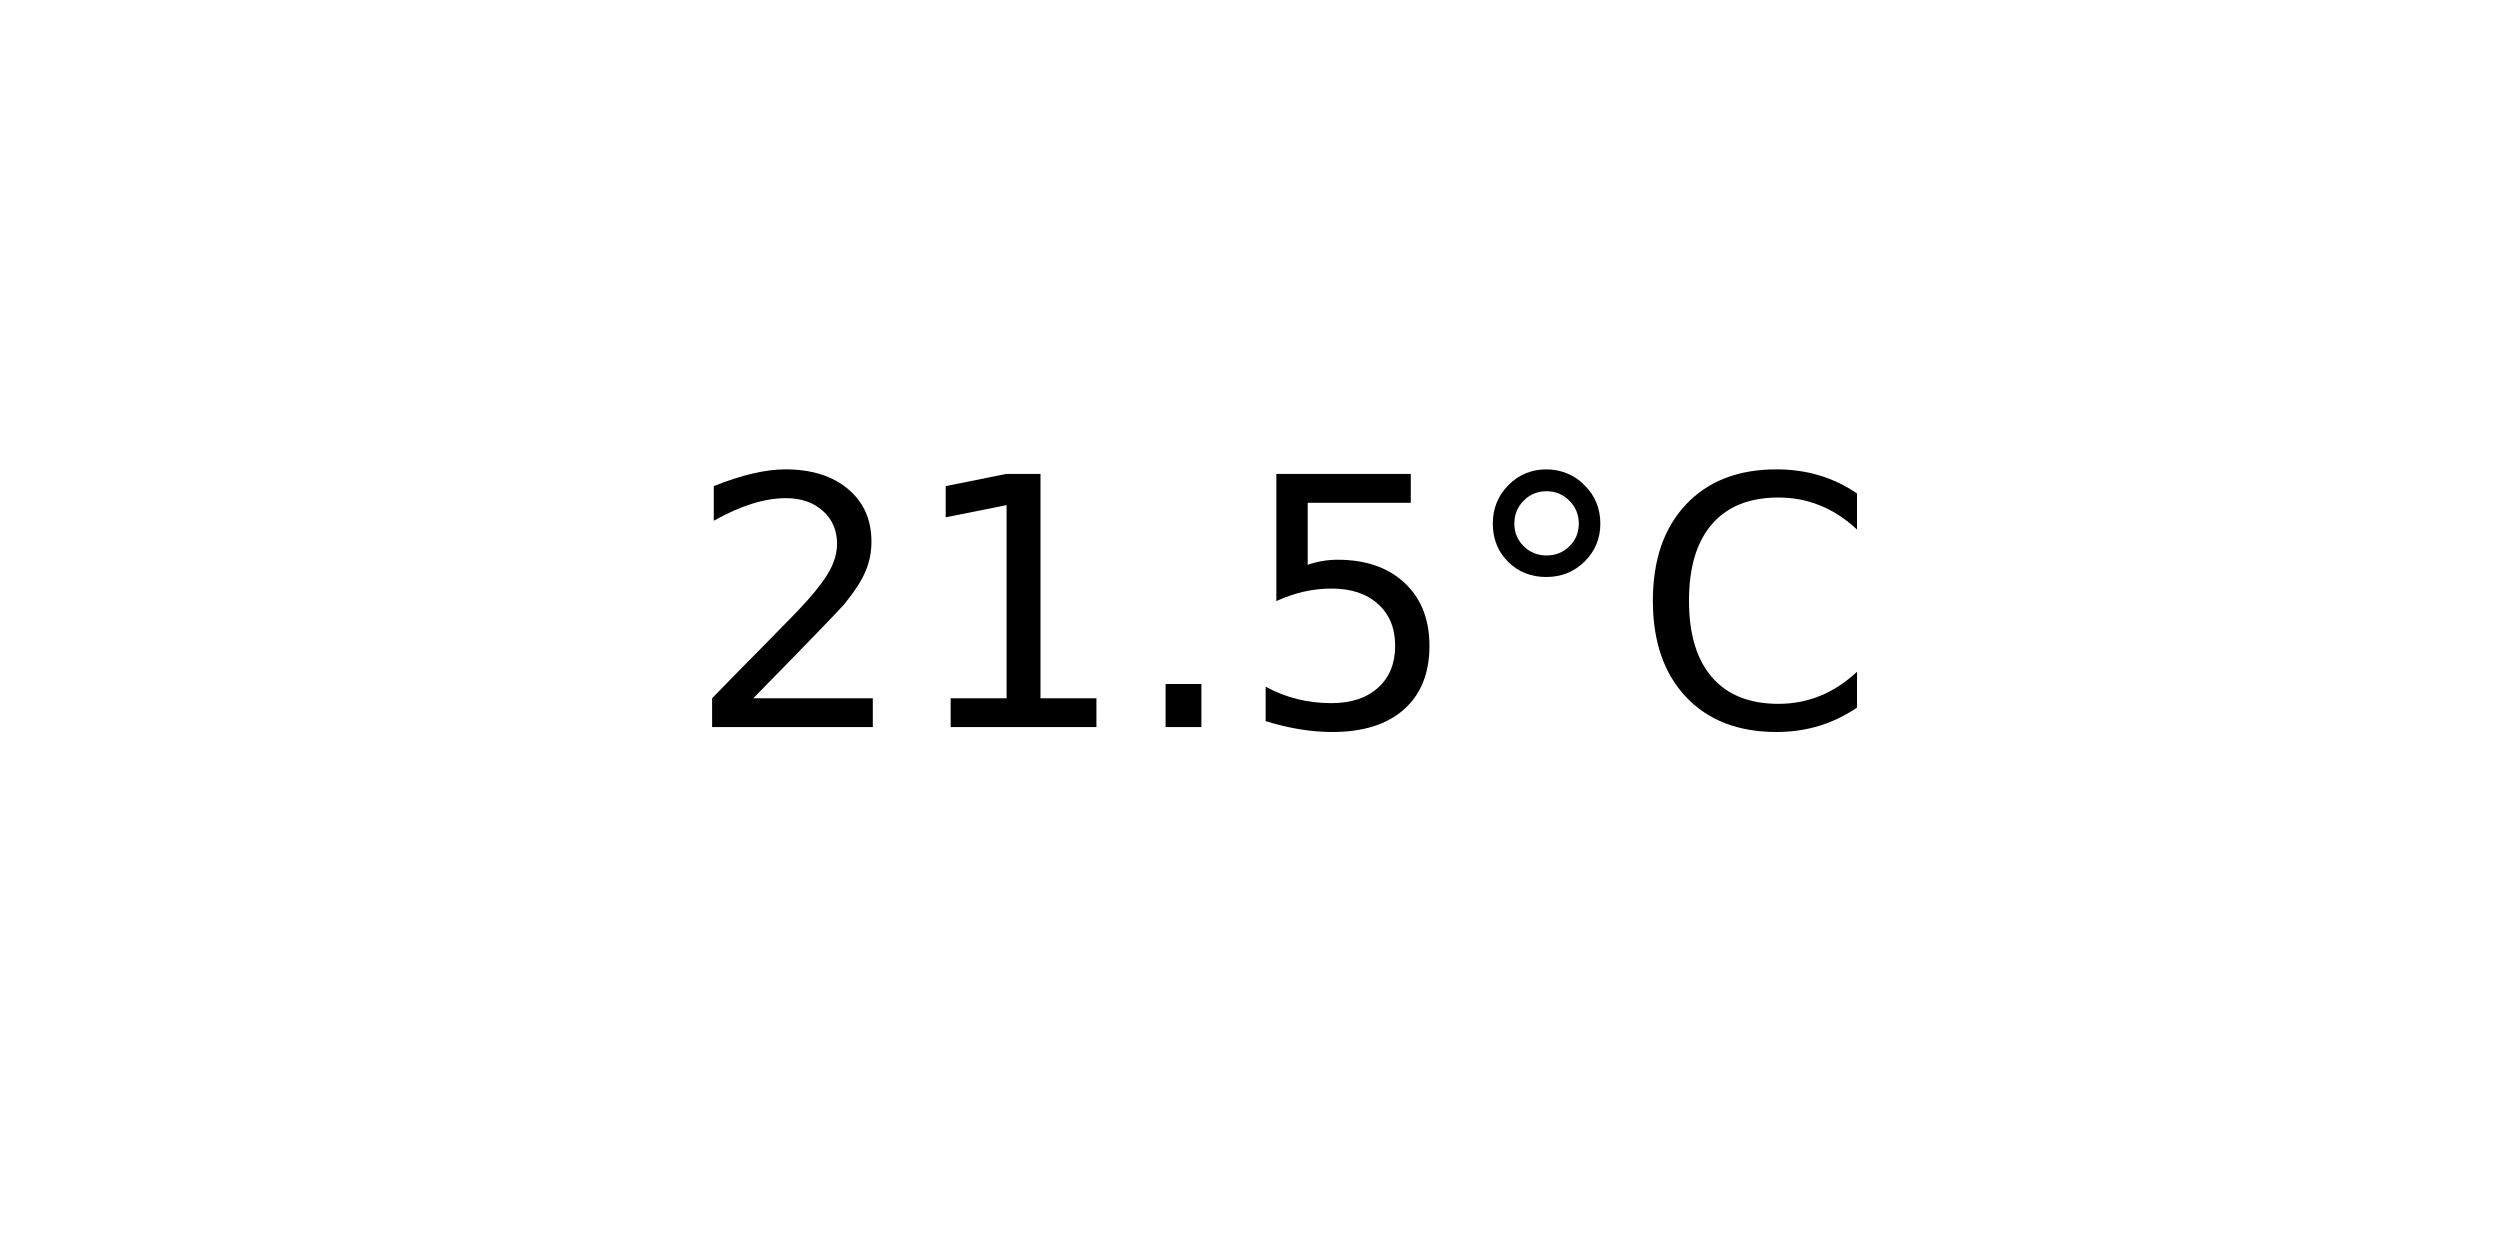
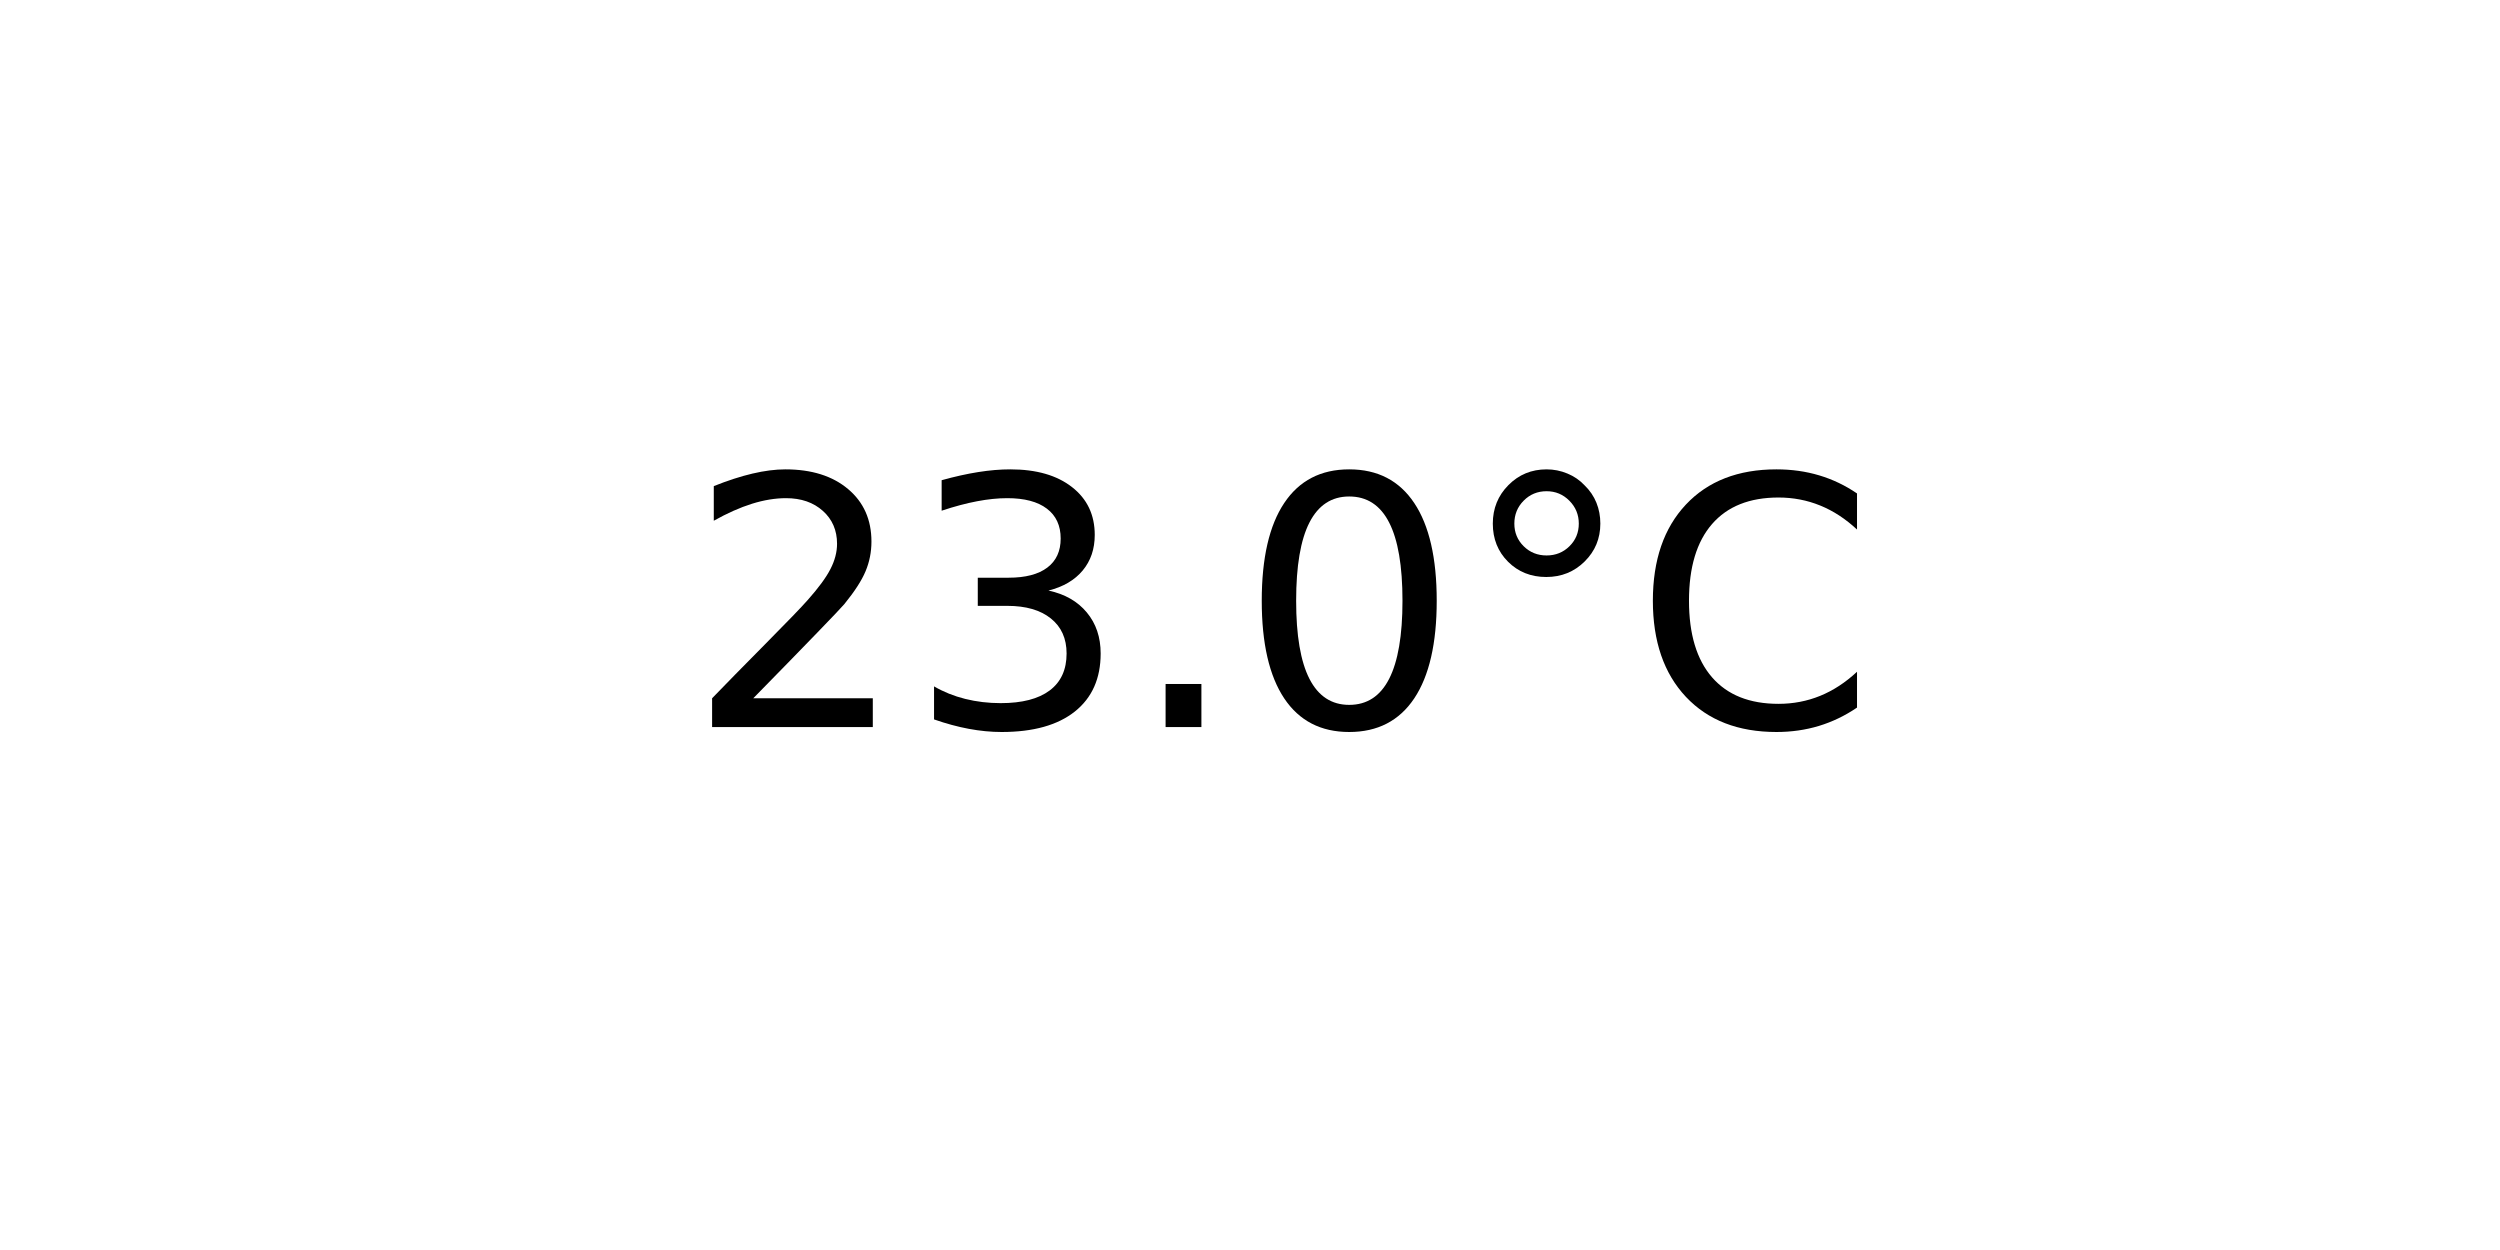
<svg xmlns="http://www.w3.org/2000/svg" xmlns:xlink="http://www.w3.org/1999/xlink" width="72pt" height="36pt" viewBox="0 0 72 36" version="1.1">
  <defs>
    <style type="text/css">*{stroke-linejoin: round; stroke-linecap: butt}</style>
  </defs>
  <g id="figure_1">
    <g id="axes_1">
      <g id="text_1">
        <g transform="translate(19.77578 20.93937) scale(0.1 -0.1)">
          <defs>
            <path id="DejaVuSans-32" d="M 1228 531  L 3431 531  L 3431 0  L 469 0  L 469 531  Q 828 903 1448 1529  Q 2069 2156 2228 2338  Q 2531 2678 2651 2914  Q 2772 3150 2772 3378  Q 2772 3750 2511 3984  Q 2250 4219 1831 4219  Q 1534 4219 1204 4116  Q 875 4013 500 3803  L 500 4441  Q 881 4594 1212 4672  Q 1544 4750 1819 4750  Q 2544 4750 2975 4387  Q 3406 4025 3406 3419  Q 3406 3131 3298 2873  Q 3191 2616 2906 2266  Q 2828 2175 2409 1742  Q 1991 1309 1228 531  z " transform="scale(0.015625)" />
-             <path id="DejaVuSans-31" d="M 794 531  L 1825 531  L 1825 4091  L 703 3866  L 703 4441  L 1819 4666  L 2450 4666  L 2450 531  L 3481 531  L 3481 0  L 794 0  L 794 531  z " transform="scale(0.015625)" />
+             <path id="DejaVuSans-33" d="M 2597 2516  Q 3050 2419 3304 2112  Q 3559 1806 3559 1356  Q 3559 666 3084 287  Q 2609 -91 1734 -91  Q 1441 -91 1130 -33  Q 819 25 488 141  L 488 750  Q 750 597 1062 519  Q 1375 441 1716 441  Q 2309 441 2620 675  Q 2931 909 2931 1356  Q 2931 1769 2642 2001  Q 2353 2234 1838 2234  L 1294 2234  L 1294 2753  L 1863 2753  Q 2328 2753 2575 2939  Q 2822 3125 2822 3475  Q 2822 3834 2567 4026  Q 2313 4219 1838 4219  Q 1578 4219 1281 4162  Q 984 4106 628 3988  L 628 4550  Q 988 4650 1302 4700  Q 1616 4750 1894 4750  Q 2613 4750 3031 4423  Q 3450 4097 3450 3541  Q 3450 3153 3228 2886  Q 3006 2619 2597 2516  z " transform="scale(0.015625)" />
            <path id="DejaVuSans-2e" d="M 684 794  L 1344 794  L 1344 0  L 684 0  L 684 794  z " transform="scale(0.015625)" />
-             <path id="DejaVuSans-35" d="M 691 4666  L 3169 4666  L 3169 4134  L 1269 4134  L 1269 2991  Q 1406 3038 1543 3061  Q 1681 3084 1819 3084  Q 2600 3084 3056 2656  Q 3513 2228 3513 1497  Q 3513 744 3044 326  Q 2575 -91 1722 -91  Q 1428 -91 1123 -41  Q 819 9 494 109  L 494 744  Q 775 591 1075 516  Q 1375 441 1709 441  Q 2250 441 2565 725  Q 2881 1009 2881 1497  Q 2881 1984 2565 2268  Q 2250 2553 1709 2553  Q 1456 2553 1204 2497  Q 953 2441 691 2322  L 691 4666  z " transform="scale(0.015625)" />
+             <path id="DejaVuSans-30" d="M 2034 4250  Q 1547 4250 1301 3770  Q 1056 3291 1056 2328  Q 1056 1369 1301 889  Q 1547 409 2034 409  Q 2525 409 2770 889  Q 3016 1369 3016 2328  Q 3016 3291 2770 3770  Q 2525 4250 2034 4250  z M 2034 4750  Q 2819 4750 3233 4129  Q 3647 3509 3647 2328  Q 3647 1150 3233 529  Q 2819 -91 2034 -91  Q 1250 -91 836 529  Q 422 1150 422 2328  Q 422 3509 836 4129  Q 1250 4750 2034 4750  z " transform="scale(0.015625)" />
            <path id="DejaVuSans-b0" d="M 1600 4347  Q 1350 4347 1178 4173  Q 1006 4000 1006 3750  Q 1006 3503 1178 3333  Q 1350 3163 1600 3163  Q 1850 3163 2022 3333  Q 2194 3503 2194 3750  Q 2194 3997 2020 4172  Q 1847 4347 1600 4347  z M 1600 4750  Q 1800 4750 1984 4673  Q 2169 4597 2303 4453  Q 2447 4313 2519 4134  Q 2591 3956 2591 3750  Q 2591 3338 2302 3052  Q 2013 2766 1594 2766  Q 1172 2766 890 3047  Q 609 3328 609 3750  Q 609 4169 896 4459  Q 1184 4750 1600 4750  z " transform="scale(0.015625)" />
            <path id="DejaVuSans-43" d="M 4122 4306  L 4122 3641  Q 3803 3938 3442 4084  Q 3081 4231 2675 4231  Q 1875 4231 1450 3742  Q 1025 3253 1025 2328  Q 1025 1406 1450 917  Q 1875 428 2675 428  Q 3081 428 3442 575  Q 3803 722 4122 1019  L 4122 359  Q 3791 134 3420 21  Q 3050 -91 2638 -91  Q 1578 -91 968 557  Q 359 1206 359 2328  Q 359 3453 968 4101  Q 1578 4750 2638 4750  Q 3056 4750 3426 4639  Q 3797 4528 4122 4306  z " transform="scale(0.015625)" />
          </defs>
          <use xlink:href="#DejaVuSans-32" />
-           <use xlink:href="#DejaVuSans-31" x="63.623" />
+           <use xlink:href="#DejaVuSans-33" x="63.623" />
          <use xlink:href="#DejaVuSans-2e" x="127.246" />
-           <use xlink:href="#DejaVuSans-35" x="159.033" />
+           <use xlink:href="#DejaVuSans-30" x="159.033" />
          <use xlink:href="#DejaVuSans-b0" x="222.656" />
          <use xlink:href="#DejaVuSans-43" x="272.656" />
        </g>
      </g>
    </g>
  </g>
</svg>
